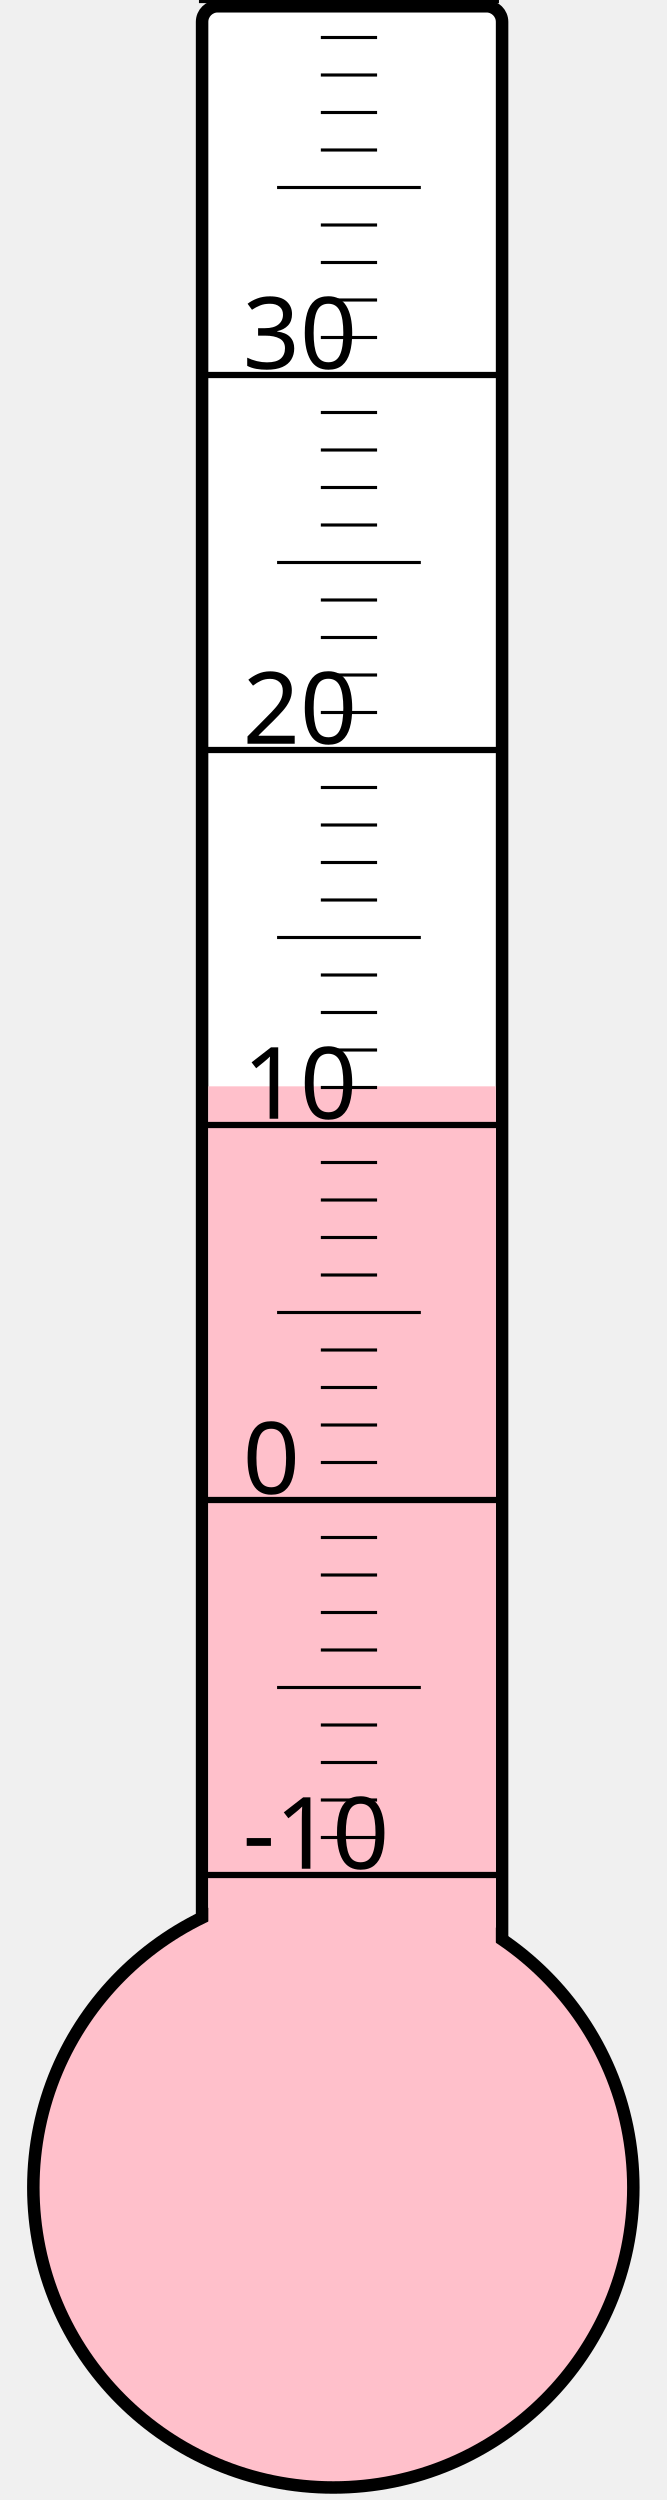
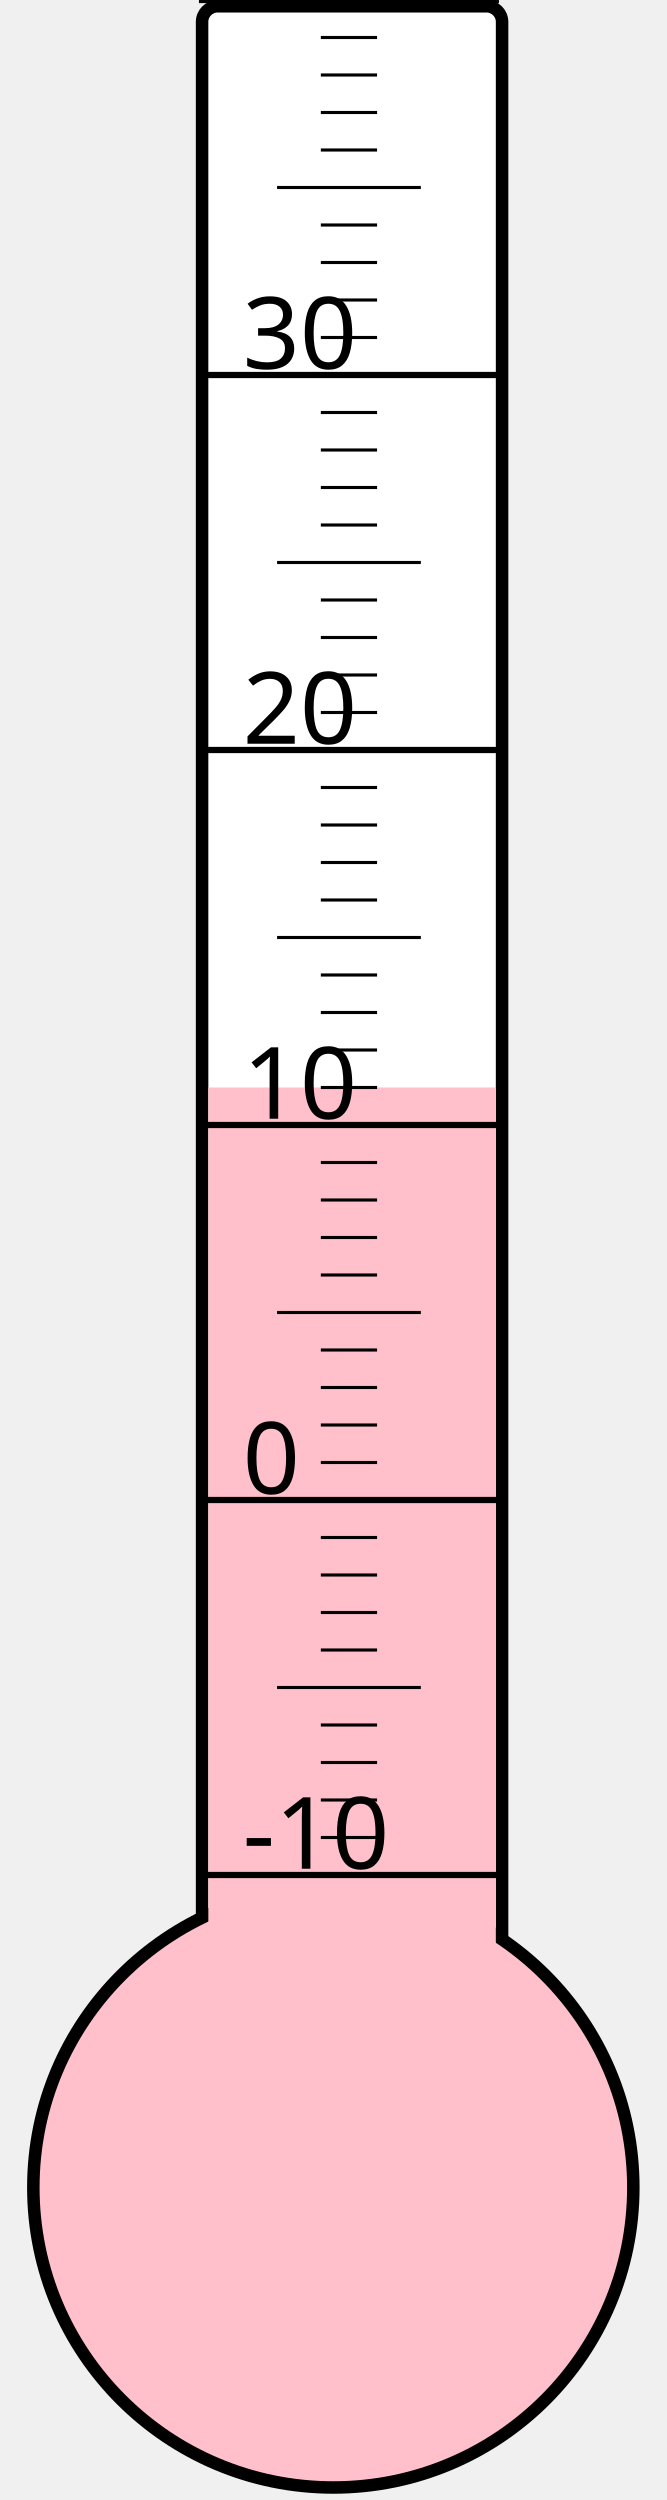
<svg xmlns="http://www.w3.org/2000/svg" width="40px" height="150px" viewBox="0 0 200 800">
  <rect width="200" height="800" x="0" y="0" style="fill: #ffffeb; fill-opacity: 0;" />
  <rect width="96" height="680" x="58" y="2" rx="5" ry="5" style="fill: white; fill-opacity: 1; stroke: black; stroke-width: 4;" />
  <circle cx="100" cy="700" r="96" style="fill: pink; stroke: black; stroke-width: 4;" />
-   <rect width="92" height="352.375" x="60" y="347.625" style="fill: pink; fill-opacity: 1; stroke-width: 0;" />
+   <rect width="92" height="352.0" x="60" y="348.0" style="fill: pink; fill-opacity: 1; stroke-width: 0;" />
  <text x="71" y="598" style="font-family: sans-serif; font-size: 24pt;">-10</text>
  <text x="71" y="478" style="font-family: sans-serif; font-size: 24pt;">0</text>
  <text x="71" y="358" style="font-family: sans-serif; font-size: 24pt;">10</text>
  <text x="71" y="238" style="font-family: sans-serif; font-size: 24pt;">20</text>
  <text x="71" y="118" style="font-family: sans-serif; font-size: 24pt;">30</text>
  <g style="stroke: black;">
    <line x1="57" y1="600" x2="153" y2="600" style="stroke-width: 2;" />
    <line x1="96" y1="588" x2="114" y2="588" style="stroke-width: 1;" />
    <line x1="96" y1="576" x2="114" y2="576" style="stroke-width: 1;" />
    <line x1="96" y1="564" x2="114" y2="564" style="stroke-width: 1;" />
    <line x1="96" y1="552" x2="114" y2="552" style="stroke-width: 1;" />
    <line x1="82" y1="540" x2="128" y2="540" style="stroke-width: 1;" />
    <line x1="96" y1="528" x2="114" y2="528" style="stroke-width: 1;" />
    <line x1="96" y1="516" x2="114" y2="516" style="stroke-width: 1;" />
    <line x1="96" y1="504" x2="114" y2="504" style="stroke-width: 1;" />
    <line x1="96" y1="492" x2="114" y2="492" style="stroke-width: 1;" />
    <line x1="57" y1="480" x2="153" y2="480" style="stroke-width: 2;" />
    <line x1="96" y1="468" x2="114" y2="468" style="stroke-width: 1;" />
    <line x1="96" y1="456" x2="114" y2="456" style="stroke-width: 1;" />
    <line x1="96" y1="444" x2="114" y2="444" style="stroke-width: 1;" />
    <line x1="96" y1="432" x2="114" y2="432" style="stroke-width: 1;" />
    <line x1="82" y1="420" x2="128" y2="420" style="stroke-width: 1;" />
    <line x1="96" y1="408" x2="114" y2="408" style="stroke-width: 1;" />
    <line x1="96" y1="396" x2="114" y2="396" style="stroke-width: 1;" />
    <line x1="96" y1="384" x2="114" y2="384" style="stroke-width: 1;" />
    <line x1="96" y1="372" x2="114" y2="372" style="stroke-width: 1;" />
    <line x1="57" y1="360" x2="153" y2="360" style="stroke-width: 2;" />
    <line x1="96" y1="348" x2="114" y2="348" style="stroke-width: 1;" />
    <line x1="96" y1="336" x2="114" y2="336" style="stroke-width: 1;" />
    <line x1="96" y1="324" x2="114" y2="324" style="stroke-width: 1;" />
    <line x1="96" y1="312" x2="114" y2="312" style="stroke-width: 1;" />
    <line x1="82" y1="300" x2="128" y2="300" style="stroke-width: 1;" />
    <line x1="96" y1="288" x2="114" y2="288" style="stroke-width: 1;" />
    <line x1="96" y1="276" x2="114" y2="276" style="stroke-width: 1;" />
    <line x1="96" y1="264" x2="114" y2="264" style="stroke-width: 1;" />
    <line x1="96" y1="252" x2="114" y2="252" style="stroke-width: 1;" />
    <line x1="57" y1="240" x2="153" y2="240" style="stroke-width: 2;" />
    <line x1="96" y1="228" x2="114" y2="228" style="stroke-width: 1;" />
    <line x1="96" y1="216" x2="114" y2="216" style="stroke-width: 1;" />
    <line x1="96" y1="204" x2="114" y2="204" style="stroke-width: 1;" />
    <line x1="96" y1="192" x2="114" y2="192" style="stroke-width: 1;" />
    <line x1="82" y1="180" x2="128" y2="180" style="stroke-width: 1;" />
    <line x1="96" y1="168" x2="114" y2="168" style="stroke-width: 1;" />
    <line x1="96" y1="156" x2="114" y2="156" style="stroke-width: 1;" />
    <line x1="96" y1="144" x2="114" y2="144" style="stroke-width: 1;" />
    <line x1="96" y1="132" x2="114" y2="132" style="stroke-width: 1;" />
    <line x1="57" y1="120" x2="153" y2="120" style="stroke-width: 2;" />
    <line x1="96" y1="108" x2="114" y2="108" style="stroke-width: 1;" />
    <line x1="96" y1="96" x2="114" y2="96" style="stroke-width: 1;" />
    <line x1="96" y1="84" x2="114" y2="84" style="stroke-width: 1;" />
    <line x1="96" y1="72" x2="114" y2="72" style="stroke-width: 1;" />
    <line x1="82" y1="60" x2="128" y2="60" style="stroke-width: 1;" />
    <line x1="96" y1="48" x2="114" y2="48" style="stroke-width: 1;" />
    <line x1="96" y1="36" x2="114" y2="36" style="stroke-width: 1;" />
    <line x1="96" y1="24" x2="114" y2="24" style="stroke-width: 1;" />
    <line x1="96" y1="12" x2="114" y2="12" style="stroke-width: 1;" />
    <line x1="57" y1="0" x2="153" y2="0" style="stroke-width: 2;" />
  </g>
</svg>
